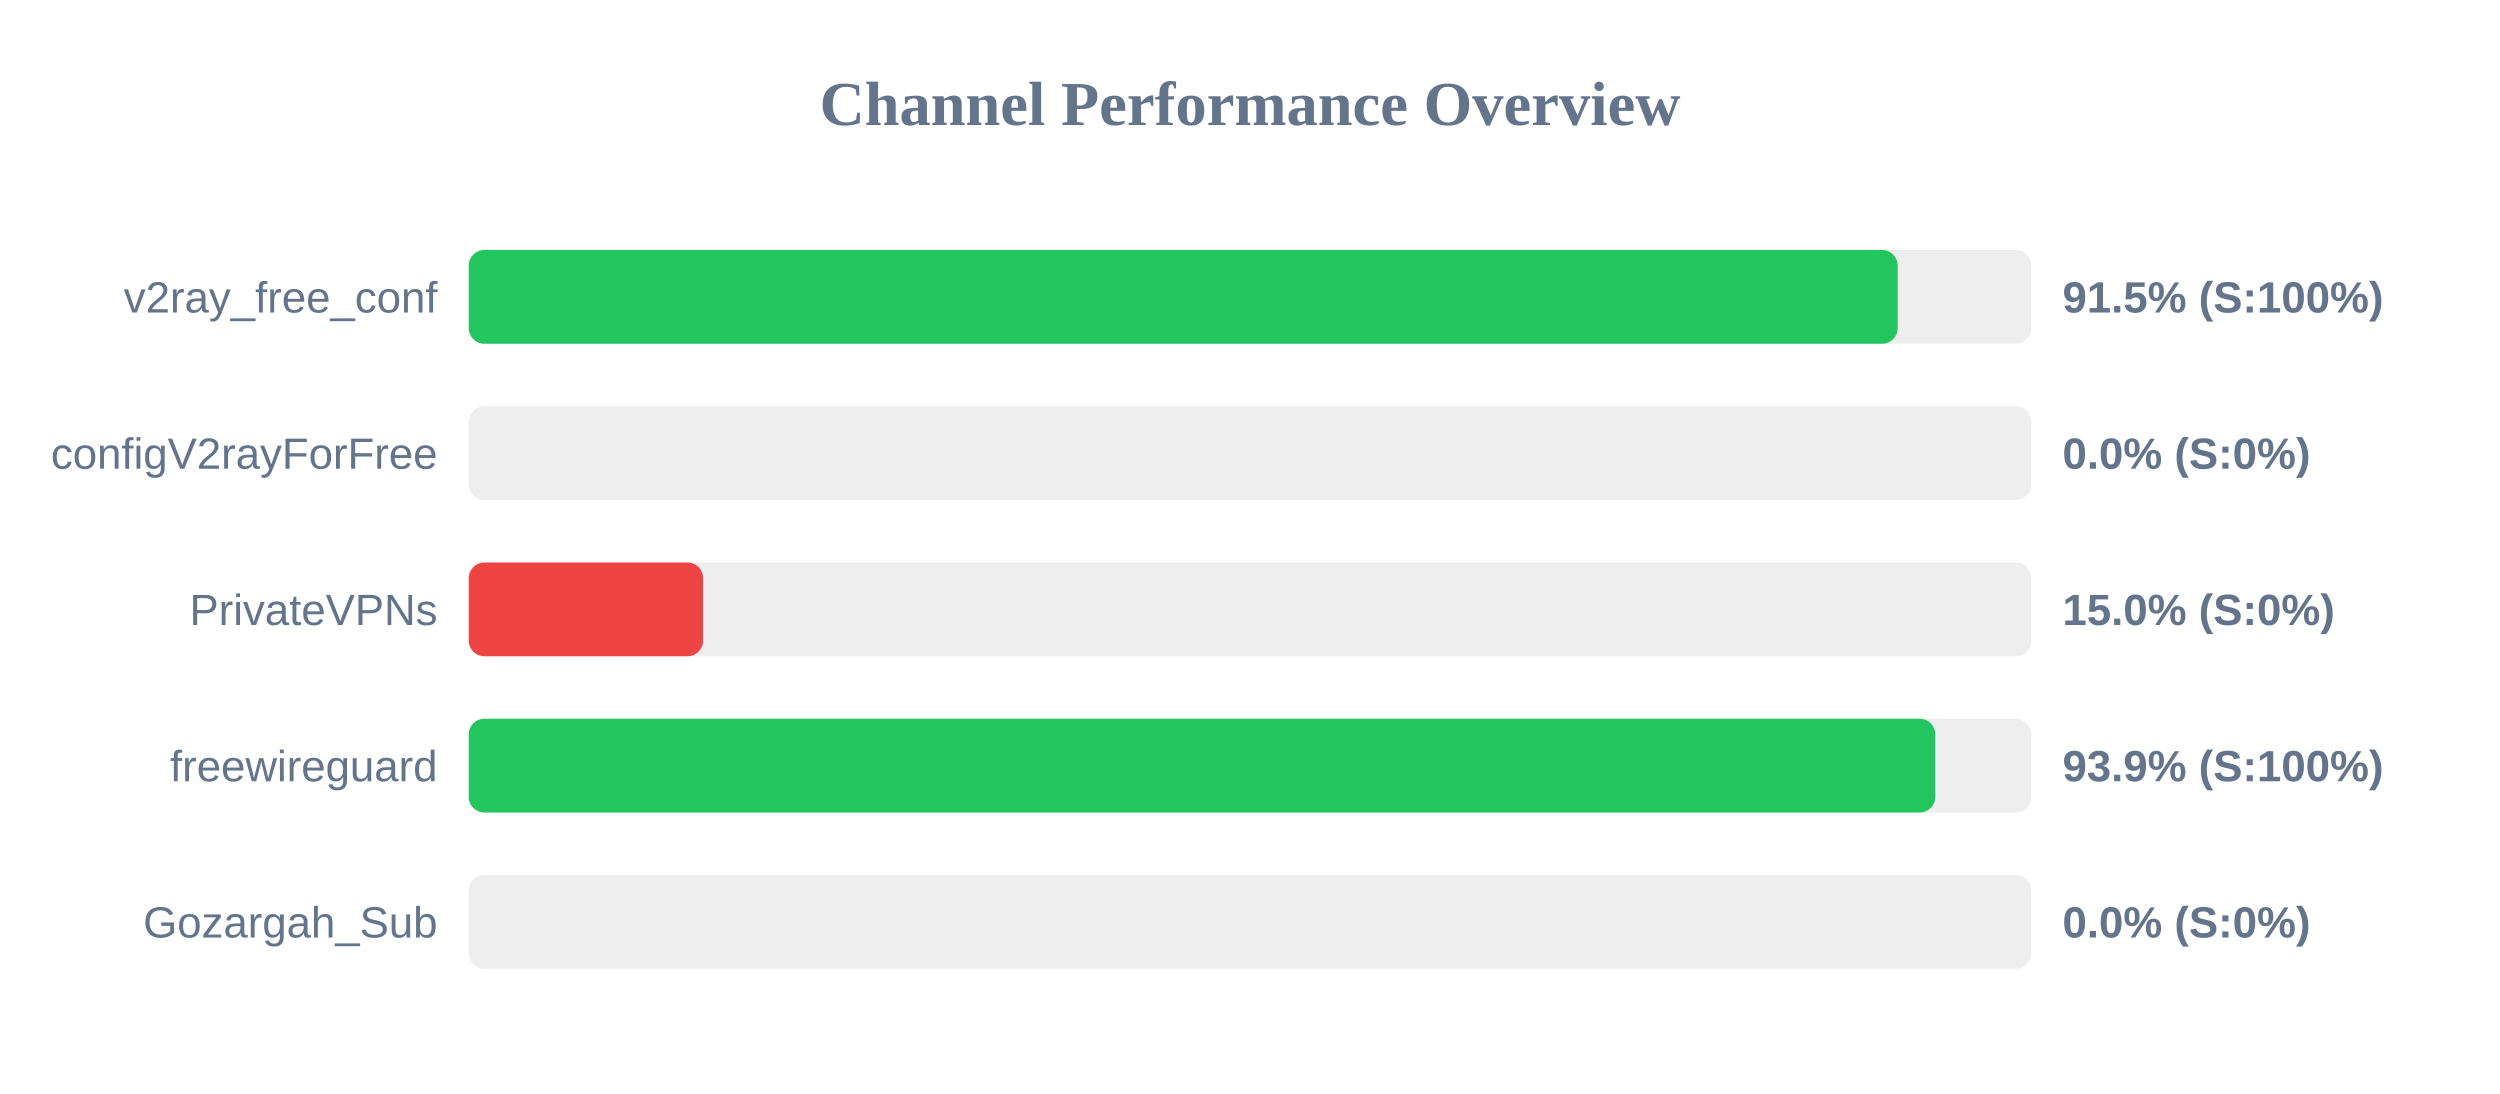
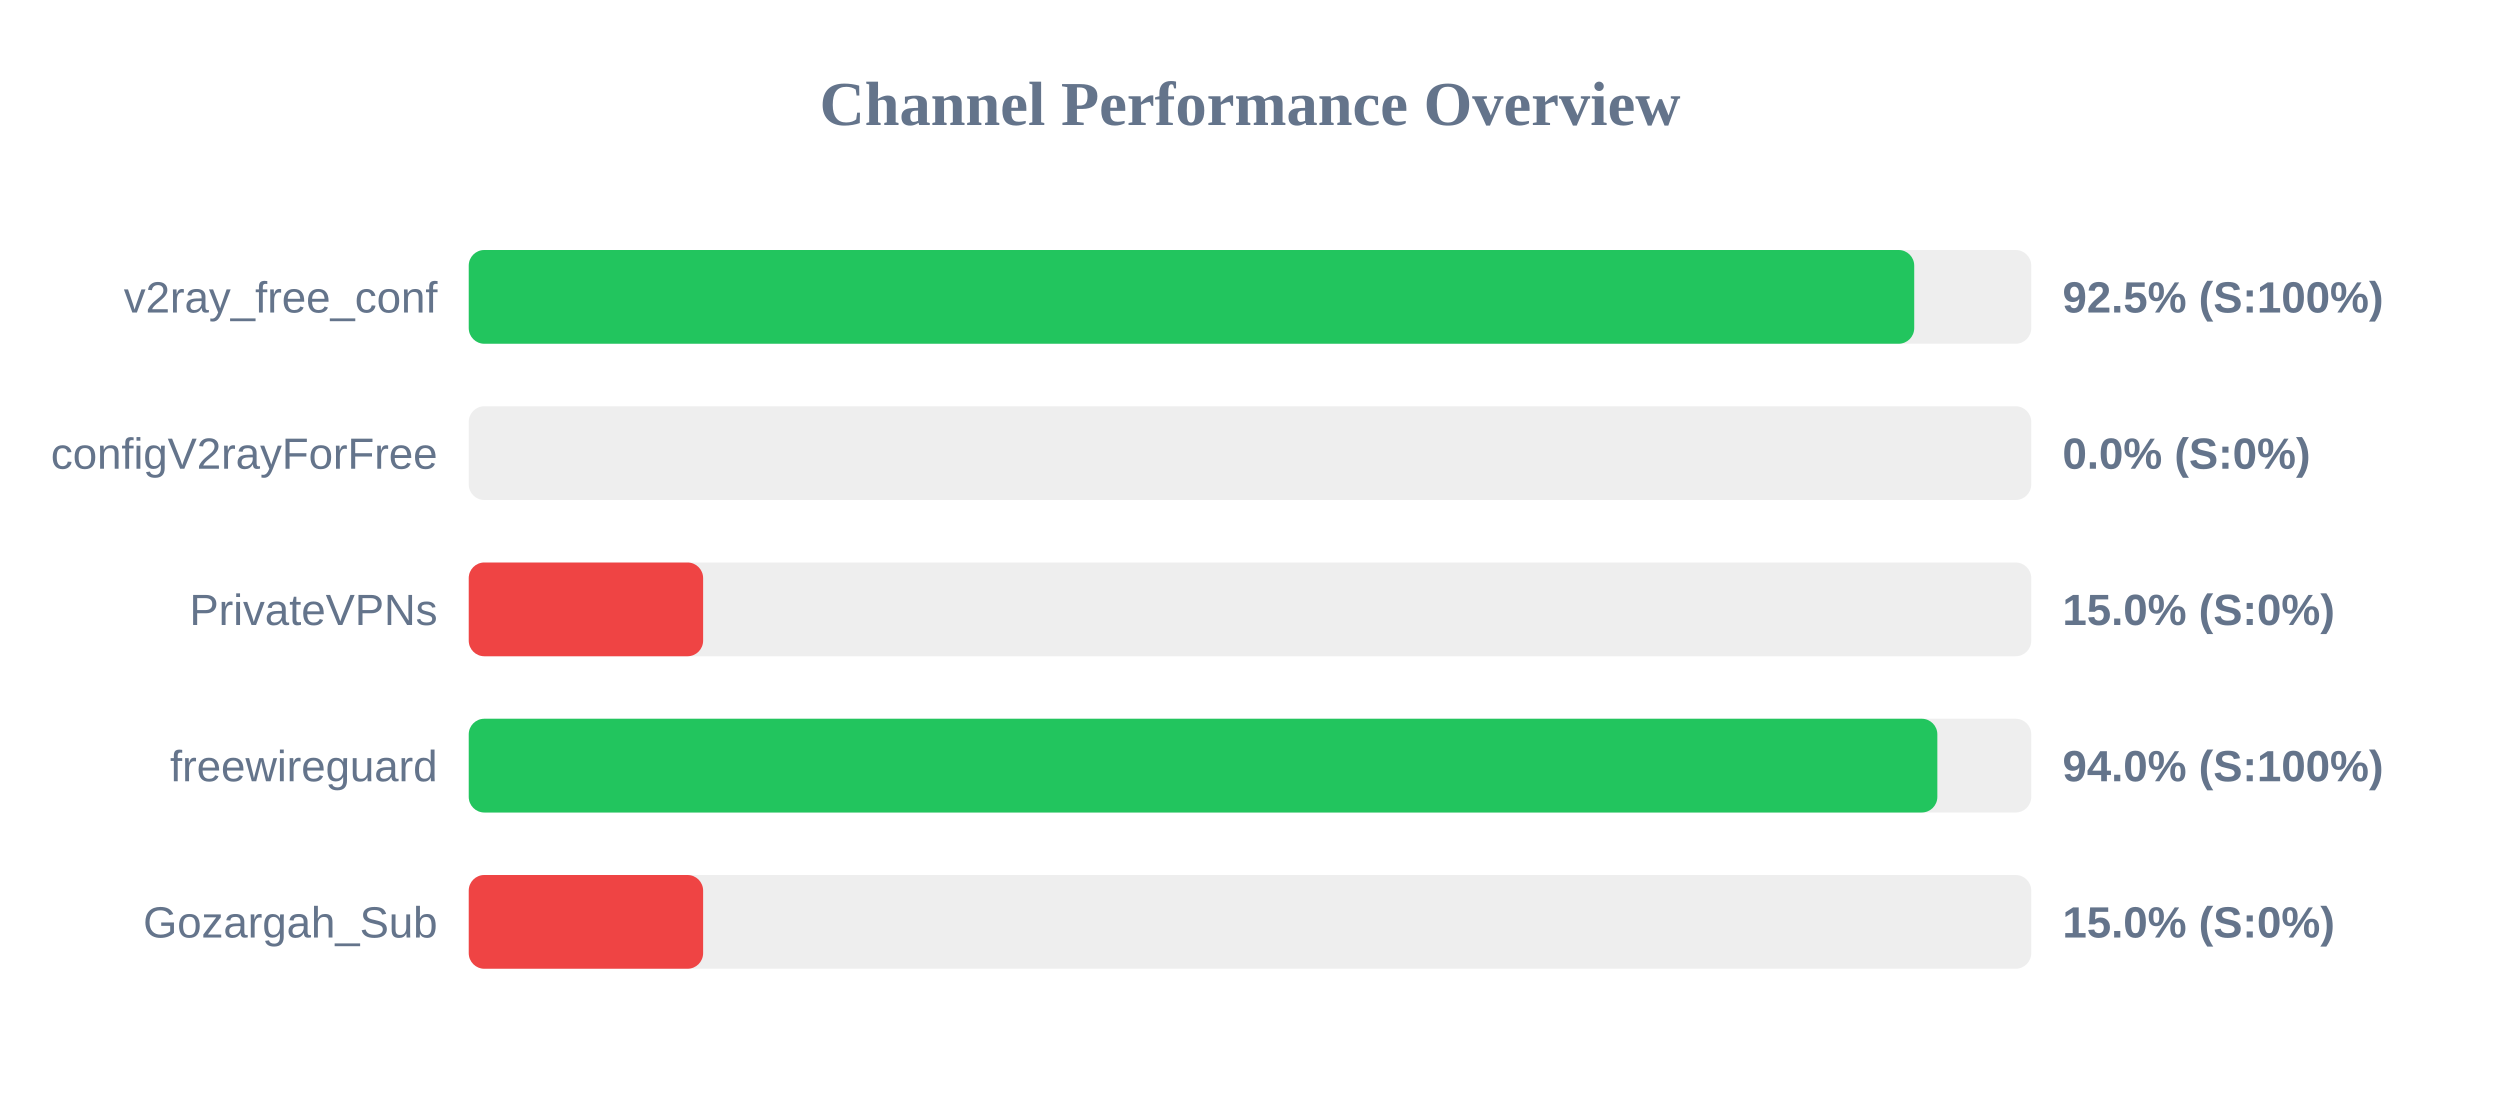
<svg xmlns="http://www.w3.org/2000/svg" width="800" height="350" version="1.1">
  <style>
        .row { font: 14px Arial; fill: #64748b; }
        .score { font: bold 14px Arial; fill: #64748b; }
    </style>
  <text x="400" y="40" text-anchor="middle" font-size="20px" font-weight="bold" fill="#64748b">Channel Performance Overview</text>
  <rect x="150" y="80" width="500" height="30" fill="#eee" rx="5" />
-   <rect x="150" y="80" width="457.25" height="30" fill="#22c55e" rx="5" />
+   <rect x="150" y="80" width="462.55" height="30" fill="#22c55e" rx="5" />
  <text x="140" y="100" text-anchor="end" class="row">v2ray_free_conf</text>
-   <text x="660" y="100" text-anchor="start" class="score">91.5% (S:100%)</text>
+   <text x="660" y="100" text-anchor="start" class="score">92.5% (S:100%)</text>
  <rect x="150" y="130" width="500" height="30" fill="#eee" rx="5" />
  <rect x="150" y="130" width="0.0" height="30" fill="#ef4444" rx="5" />
  <text x="140" y="150" text-anchor="end" class="row">configV2rayForFree</text>
  <text x="660" y="150" text-anchor="start" class="score">0.0% (S:0%)</text>
  <rect x="150" y="180" width="500" height="30" fill="#eee" rx="5" />
  <rect x="150" y="180" width="75.0" height="30" fill="#ef4444" rx="5" />
  <text x="140" y="200" text-anchor="end" class="row">PrivateVPNs</text>
  <text x="660" y="200" text-anchor="start" class="score">15.0% (S:0%)</text>
  <rect x="150" y="230" width="500" height="30" fill="#eee" rx="5" />
-   <rect x="150" y="230" width="469.3" height="30" fill="#22c55e" rx="5" />
+   <rect x="150" y="230" width="469.95" height="30" fill="#22c55e" rx="5" />
  <text x="140" y="250" text-anchor="end" class="row">freewireguard</text>
-   <text x="660" y="250" text-anchor="start" class="score">93.9% (S:100%)</text>
+   <text x="660" y="250" text-anchor="start" class="score">94.0% (S:100%)</text>
  <rect x="150" y="280" width="500" height="30" fill="#eee" rx="5" />
-   <rect x="150" y="280" width="0.0" height="30" fill="#ef4444" rx="5" />
+   <rect x="150" y="280" width="75.0" height="30" fill="#ef4444" rx="5" />
  <text x="140" y="300" text-anchor="end" class="row">Gozargah_Sub</text>
-   <text x="660" y="300" text-anchor="start" class="score">0.0% (S:0%)</text>
+   <text x="660" y="300" text-anchor="start" class="score">15.0% (S:0%)</text>
</svg>
